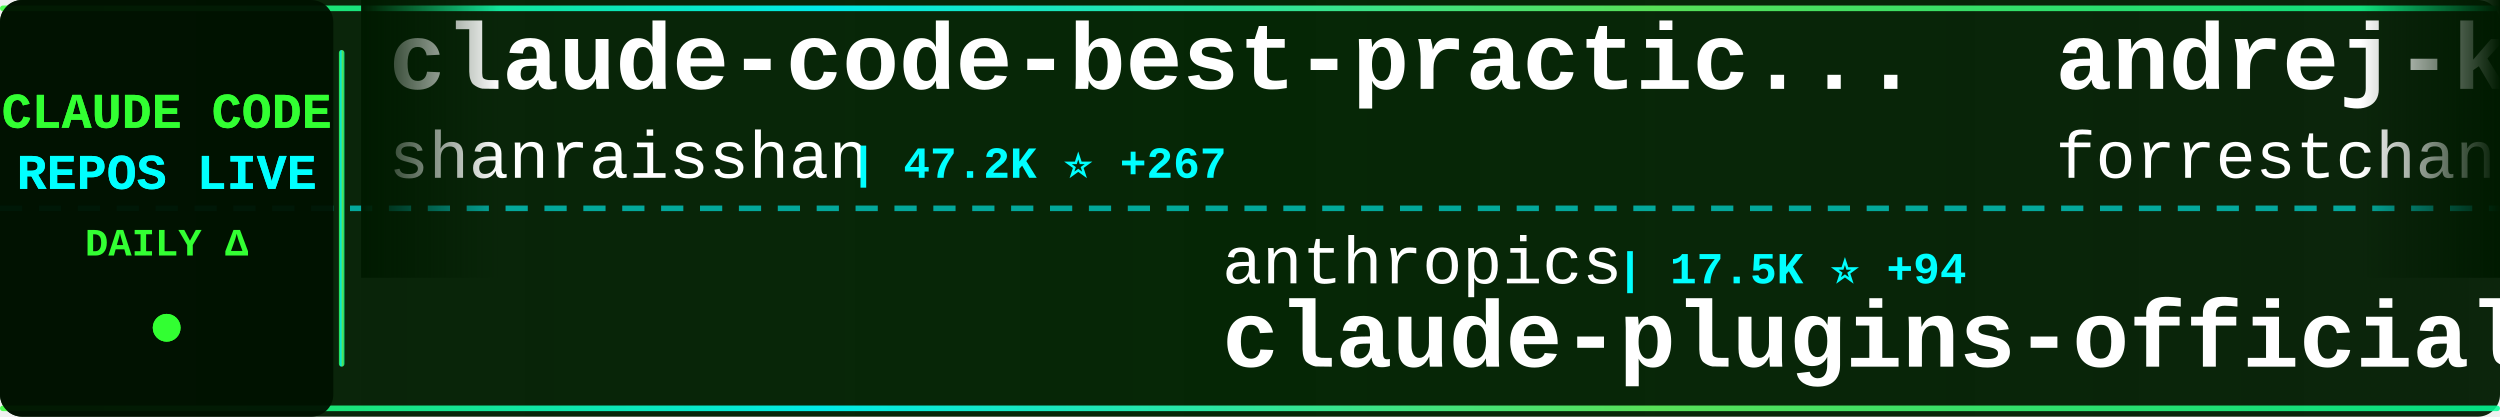
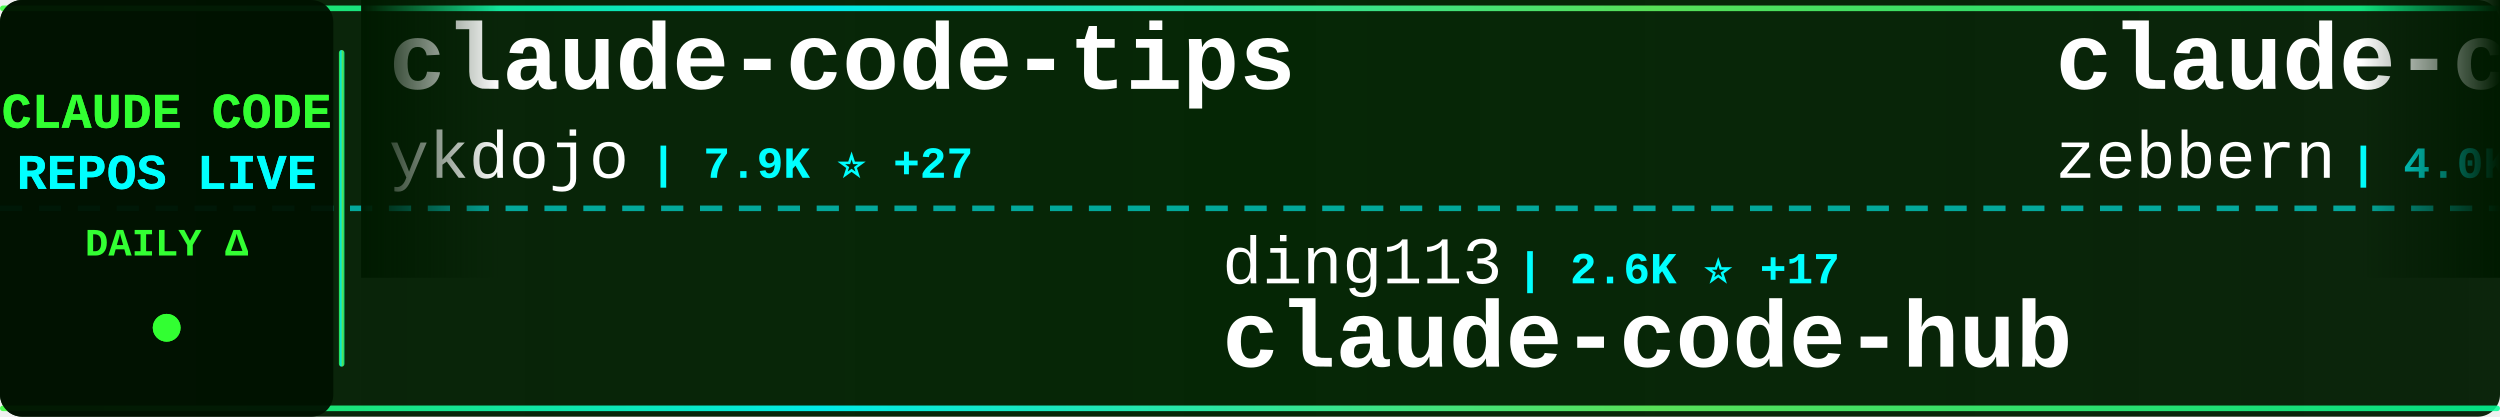
<svg xmlns="http://www.w3.org/2000/svg" width="900" height="150">
  <defs>
    <linearGradient id="tickerBg" x1="0%" y1="0%" x2="100%" y2="0%">
      <stop offset="0%" style="stop-color:#001a00;stop-opacity:0.95" />
      <stop offset="50%" style="stop-color:#002200;stop-opacity:0.98" />
      <stop offset="100%" style="stop-color:#001a00;stop-opacity:0.95" />
    </linearGradient>
    <linearGradient id="borderGrad" x1="0%" y1="0%" x2="100%" y2="0%">
      <stop offset="0%" style="stop-color:#33ff33;stop-opacity:0.85">
        <animate attributeName="stop-opacity" values="0.85;1;0.85" dur="2s" repeatCount="indefinite" />
      </stop>
      <stop offset="33%" style="stop-color:#00ffff;stop-opacity:0.9">
        <animate attributeName="stop-opacity" values="0.9;1;0.9" dur="2.2s" repeatCount="indefinite" />
      </stop>
      <stop offset="66%" style="stop-color:#66ff66;stop-opacity:0.85">
        <animate attributeName="stop-opacity" values="0.85;1;0.85" dur="1.8s" repeatCount="indefinite" />
      </stop>
      <stop offset="100%" style="stop-color:#00ff99;stop-opacity:0.85">
        <animate attributeName="stop-opacity" values="0.85;1;0.85" dur="2s" repeatCount="indefinite" />
      </stop>
    </linearGradient>
    <filter id="textGlow">
      <feGaussianBlur stdDeviation="0.1" result="coloredBlur" />
      <feMerge>
        <feMergeNode in="coloredBlur" />
        <feMergeNode in="SourceGraphic" />
      </feMerge>
    </filter>
    <filter id="metricGlow">
      <feGaussianBlur stdDeviation="0.2" result="coloredBlur" />
      <feMerge>
        <feMergeNode in="coloredBlur" />
        <feMergeNode in="SourceGraphic" />
      </feMerge>
    </filter>
    <linearGradient id="leftFade" x1="0%" y1="0%" x2="100%" y2="0%">
      <stop offset="0%" style="stop-color:#001a00;stop-opacity:1" />
      <stop offset="100%" style="stop-color:#001a00;stop-opacity:0" />
    </linearGradient>
    <linearGradient id="rightFade" x1="0%" y1="0%" x2="100%" y2="0%">
      <stop offset="0%" style="stop-color:#001a00;stop-opacity:0" />
      <stop offset="100%" style="stop-color:#001a00;stop-opacity:1" />
    </linearGradient>
  </defs>
  <rect width="900" height="150" fill="url(#tickerBg)" rx="8" />
  <rect x="0" y="2" width="900" height="2" fill="url(#borderGrad)" rx="1" />
  <rect x="0" y="146" width="900" height="2" fill="url(#borderGrad)" rx="1" />
  <line x1="0" y1="75" x2="900" y2="75" stroke="#00ffff" stroke-width="2" stroke-dasharray="8 6" opacity="0.6" />
  <rect x="0" y="0" width="120" height="150" fill="#001100" opacity="0.95" rx="8" />
  <text x="60" y="46" font-family="'Courier New', monospace" font-size="18" font-weight="bold" fill="#33ff33" text-anchor="middle" filter="url(#textGlow)">
    CLAUDE CODE
  </text>
  <text x="60" y="68" font-family="'Courier New', monospace" font-size="18" font-weight="bold" fill="#00ffff" text-anchor="middle" filter="url(#textGlow)">
    REPOS LIVE
  </text>
  <text x="60" y="92" font-family="'Courier New', monospace" font-size="14" font-weight="bold" fill="#33ff33" text-anchor="middle">
    DAILY Δ
  </text>
  <circle cx="60" cy="118" r="5" fill="#33ff33" filter="url(#metricGlow)">
    <animate attributeName="r" values="4;6;4" dur="1.5s" repeatCount="indefinite" />
    <animate attributeName="opacity" values="0.6;1;0.6" dur="1.5s" repeatCount="indefinite" />
  </circle>
  <rect x="122" y="18" width="2" height="114" fill="url(#borderGrad)" rx="1" />
  <clipPath id="tickerClip">
    <rect x="130" y="0" width="770" height="150" />
  </clipPath>
  <g clip-path="url(#tickerClip)">
    <g id="tickerItems">
      <animateTransform attributeName="transform" attributeType="XML" type="translate" from="0 0" to="-3000 0" dur="54s" repeatCount="indefinite" />
      <g transform="translate(0, 0)">
-         <text x="140" y="32" font-family="'Courier New', monospace" font-size="34" font-weight="bold" fill="#ffffff">claude-code-best-practic...</text>
-         <text x="140" y="64" font-family="'Courier New', monospace" font-size="24" font-weight="normal" fill="#ffffff" opacity="1.0">shanraisshan</text>
-         <text x="306" y="64" font-family="'Courier New', monospace" font-size="16" font-weight="bold" fill="#00ffff"> | 47.2K ⭐ +267</text>
+         <text x="140" y="32" font-family="'Courier New', monospace" font-size="34" font-weight="bold" fill="#ffffff">claude-code-tips</text>
+         <text x="140" y="64" font-family="'Courier New', monospace" font-size="24" font-weight="normal" fill="#ffffff" opacity="1.0">ykdojo</text>
+         <text x="234" y="64" font-family="'Courier New', monospace" font-size="16" font-weight="bold" fill="#00ffff"> | 7.9K ⭐ +27</text>
      </g>
      <g transform="translate(300, 0)">
-         <text x="140" y="102" font-family="'Courier New', monospace" font-size="24" font-weight="normal" fill="#ffffff" opacity="1.0">anthropics</text>
-         <text x="282" y="102" font-family="'Courier New', monospace" font-size="16" font-weight="bold" fill="#00ffff"> | 17.5K ⭐ +94</text>
-         <text x="140" y="132" font-family="'Courier New', monospace" font-size="34" font-weight="bold" fill="#ffffff">claude-plugins-official</text>
+         <text x="140" y="102" font-family="'Courier New', monospace" font-size="24" font-weight="normal" fill="#ffffff" opacity="1.0">ding113</text>
+         <text x="246" y="102" font-family="'Courier New', monospace" font-size="16" font-weight="bold" fill="#00ffff"> | 2.6K ⭐ +17</text>
+         <text x="140" y="132" font-family="'Courier New', monospace" font-size="34" font-weight="bold" fill="#ffffff">claude-code-hub</text>
      </g>
      <g transform="translate(600, 0)">
-         <text x="140" y="32" font-family="'Courier New', monospace" font-size="34" font-weight="bold" fill="#ffffff">andrej-karpathy-skills</text>
-         <text x="140" y="64" font-family="'Courier New', monospace" font-size="24" font-weight="normal" fill="#ffffff" opacity="1.0">forrestchang</text>
-         <text x="306" y="64" font-family="'Courier New', monospace" font-size="16" font-weight="bold" fill="#00ffff"> | 72.5K ⭐ +5.4K</text>
+         <text x="140" y="32" font-family="'Courier New', monospace" font-size="34" font-weight="bold" fill="#ffffff">claude-code-guide</text>
+         <text x="140" y="64" font-family="'Courier New', monospace" font-size="24" font-weight="normal" fill="#ffffff" opacity="1.0">zebbern</text>
+         <text x="246" y="64" font-family="'Courier New', monospace" font-size="16" font-weight="bold" fill="#00ffff"> | 4.0K ⭐ +9</text>
      </g>
      <g transform="translate(900, 0)">
-         <text x="140" y="102" font-family="'Courier New', monospace" font-size="24" font-weight="normal" fill="#ffffff" opacity="1.0">zebbern</text>
-         <text x="246" y="102" font-family="'Courier New', monospace" font-size="16" font-weight="bold" fill="#00ffff"> | 4.0K ⭐ +11</text>
-         <text x="140" y="132" font-family="'Courier New', monospace" font-size="34" font-weight="bold" fill="#ffffff">claude-code-guide</text>
+         <text x="140" y="102" font-family="'Courier New', monospace" font-size="24" font-weight="normal" fill="#ffffff" opacity="1.0">pengchengneo</text>
+         <text x="306" y="102" font-family="'Courier New', monospace" font-size="16" font-weight="bold" fill="#00ffff"> | 1.2K ⭐ +12</text>
+         <text x="140" y="132" font-family="'Courier New', monospace" font-size="34" font-weight="bold" fill="#ffffff">Claude-Code</text>
      </g>
      <g transform="translate(1200, 0)">
-         <text x="140" y="32" font-family="'Courier New', monospace" font-size="34" font-weight="bold" fill="#ffffff">claude-code-analysis</text>
-         <text x="140" y="64" font-family="'Courier New', monospace" font-size="24" font-weight="normal" fill="#ffffff" opacity="1.0">liuup</text>
-         <text x="222" y="64" font-family="'Courier New', monospace" font-size="16" font-weight="bold" fill="#00ffff"> | 1.9K ⭐ +55</text>
+         <text x="140" y="32" font-family="'Courier New', monospace" font-size="34" font-weight="bold" fill="#ffffff">claude-code-local</text>
+         <text x="140" y="64" font-family="'Courier New', monospace" font-size="24" font-weight="normal" fill="#ffffff" opacity="1.0">nicedreamzapp</text>
+         <text x="318" y="64" font-family="'Courier New', monospace" font-size="16" font-weight="bold" fill="#00ffff"> | 1.9K ⭐ +204</text>
      </g>
      <g transform="translate(1500, 0)">
-         <text x="140" y="102" font-family="'Courier New', monospace" font-size="24" font-weight="normal" fill="#ffffff" opacity="1.0">Piebald-AI</text>
-         <text x="282" y="102" font-family="'Courier New', monospace" font-size="16" font-weight="bold" fill="#00ffff"> | 9.3K ⭐ +85</text>
-         <text x="140" y="132" font-family="'Courier New', monospace" font-size="34" font-weight="bold" fill="#ffffff">claude-code-system-promp...</text>
+         <text x="140" y="102" font-family="'Courier New', monospace" font-size="24" font-weight="normal" fill="#ffffff" opacity="1.0">snarktank</text>
+         <text x="270" y="102" font-family="'Courier New', monospace" font-size="16" font-weight="bold" fill="#00ffff"> | 17.6K ⭐ +84</text>
+         <text x="140" y="132" font-family="'Courier New', monospace" font-size="34" font-weight="bold" fill="#ffffff">ralph</text>
      </g>
      <g transform="translate(1800, 0)">
-         <text x="140" y="32" font-family="'Courier New', monospace" font-size="34" font-weight="bold" fill="#ffffff">claude-code-infrastructu...</text>
-         <text x="140" y="64" font-family="'Courier New', monospace" font-size="24" font-weight="normal" fill="#ffffff" opacity="1.0">diet103</text>
-         <text x="246" y="64" font-family="'Courier New', monospace" font-size="16" font-weight="bold" fill="#00ffff"> | 9.5K ⭐ +22</text>
+         <text x="140" y="32" font-family="'Courier New', monospace" font-size="34" font-weight="bold" fill="#ffffff">claude-code-my-workflow</text>
+         <text x="140" y="64" font-family="'Courier New', monospace" font-size="24" font-weight="normal" fill="#ffffff" opacity="1.0">pedrohcgs</text>
+         <text x="270" y="64" font-family="'Courier New', monospace" font-size="16" font-weight="bold" fill="#00ffff"> | 965 ⭐ +12</text>
      </g>
      <g transform="translate(2100, 0)">
-         <text x="140" y="102" font-family="'Courier New', monospace" font-size="24" font-weight="normal" fill="#ffffff" opacity="1.0">VoltAgent</text>
-         <text x="270" y="102" font-family="'Courier New', monospace" font-size="16" font-weight="bold" fill="#00ffff"> | 17.9K ⭐ +92</text>
-         <text x="140" y="132" font-family="'Courier New', monospace" font-size="34" font-weight="bold" fill="#ffffff">awesome-claude-code-suba...</text>
+         <text x="140" y="102" font-family="'Courier New', monospace" font-size="24" font-weight="normal" fill="#ffffff" opacity="1.0">disler</text>
+         <text x="234" y="102" font-family="'Courier New', monospace" font-size="16" font-weight="bold" fill="#00ffff"> | 3.5K ⭐ +2</text>
+         <text x="140" y="132" font-family="'Courier New', monospace" font-size="34" font-weight="bold" fill="#ffffff">claude-code-hooks-master...</text>
      </g>
      <g transform="translate(2400, 0)">
-         <text x="140" y="32" font-family="'Courier New', monospace" font-size="34" font-weight="bold" fill="#ffffff">Claude-Code-Source-Study</text>
-         <text x="140" y="64" font-family="'Courier New', monospace" font-size="24" font-weight="normal" fill="#ffffff" opacity="1.0">luyao618</text>
-         <text x="258" y="64" font-family="'Courier New', monospace" font-size="16" font-weight="bold" fill="#00ffff"> | 1.2K ⭐ +4</text>
+         <text x="140" y="32" font-family="'Courier New', monospace" font-size="34" font-weight="bold" fill="#ffffff">CLIProxyAPI</text>
+         <text x="140" y="64" font-family="'Courier New', monospace" font-size="24" font-weight="normal" fill="#ffffff" opacity="1.0">router-for-me</text>
+         <text x="318" y="64" font-family="'Courier New', monospace" font-size="16" font-weight="bold" fill="#00ffff"> | 27.8K ⭐ +226</text>
      </g>
      <g transform="translate(2700, 0)">
-         <text x="140" y="102" font-family="'Courier New', monospace" font-size="24" font-weight="normal" fill="#ffffff" opacity="1.0">feiskyer</text>
-         <text x="258" y="102" font-family="'Courier New', monospace" font-size="16" font-weight="bold" fill="#00ffff"> | 1.5K ⭐ +3</text>
-         <text x="140" y="132" font-family="'Courier New', monospace" font-size="34" font-weight="bold" fill="#ffffff">claude-code-settings</text>
+         <text x="140" y="102" font-family="'Courier New', monospace" font-size="24" font-weight="normal" fill="#ffffff" opacity="1.0">huangserva</text>
+         <text x="282" y="102" font-family="'Courier New', monospace" font-size="16" font-weight="bold" fill="#00ffff"> | 557 ⭐</text>
+         <text x="140" y="132" font-family="'Courier New', monospace" font-size="34" font-weight="bold" fill="#ffffff">claude-code-cli</text>
      </g>
      <g transform="translate(3000, 0)">
-         <text x="140" y="32" font-family="'Courier New', monospace" font-size="34" font-weight="bold" fill="#ffffff">claude-code-best-practic...</text>
-         <text x="140" y="64" font-family="'Courier New', monospace" font-size="24" font-weight="normal" fill="#ffffff" opacity="1.0">shanraisshan</text>
-         <text x="306" y="64" font-family="'Courier New', monospace" font-size="16" font-weight="bold" fill="#00ffff"> | 47.2K ⭐ +267</text>
+         <text x="140" y="32" font-family="'Courier New', monospace" font-size="34" font-weight="bold" fill="#ffffff">claude-code-tips</text>
+         <text x="140" y="64" font-family="'Courier New', monospace" font-size="24" font-weight="normal" fill="#ffffff" opacity="1.0">ykdojo</text>
+         <text x="234" y="64" font-family="'Courier New', monospace" font-size="16" font-weight="bold" fill="#00ffff"> | 7.9K ⭐ +27</text>
      </g>
      <g transform="translate(3300, 0)">
-         <text x="140" y="102" font-family="'Courier New', monospace" font-size="24" font-weight="normal" fill="#ffffff" opacity="1.0">anthropics</text>
-         <text x="282" y="102" font-family="'Courier New', monospace" font-size="16" font-weight="bold" fill="#00ffff"> | 17.5K ⭐ +94</text>
-         <text x="140" y="132" font-family="'Courier New', monospace" font-size="34" font-weight="bold" fill="#ffffff">claude-plugins-official</text>
+         <text x="140" y="102" font-family="'Courier New', monospace" font-size="24" font-weight="normal" fill="#ffffff" opacity="1.0">ding113</text>
+         <text x="246" y="102" font-family="'Courier New', monospace" font-size="16" font-weight="bold" fill="#00ffff"> | 2.6K ⭐ +17</text>
+         <text x="140" y="132" font-family="'Courier New', monospace" font-size="34" font-weight="bold" fill="#ffffff">claude-code-hub</text>
      </g>
      <g transform="translate(3600, 0)">
-         <text x="140" y="32" font-family="'Courier New', monospace" font-size="34" font-weight="bold" fill="#ffffff">andrej-karpathy-skills</text>
-         <text x="140" y="64" font-family="'Courier New', monospace" font-size="24" font-weight="normal" fill="#ffffff" opacity="1.0">forrestchang</text>
-         <text x="306" y="64" font-family="'Courier New', monospace" font-size="16" font-weight="bold" fill="#00ffff"> | 72.5K ⭐ +5.4K</text>
+         <text x="140" y="32" font-family="'Courier New', monospace" font-size="34" font-weight="bold" fill="#ffffff">claude-code-guide</text>
+         <text x="140" y="64" font-family="'Courier New', monospace" font-size="24" font-weight="normal" fill="#ffffff" opacity="1.0">zebbern</text>
+         <text x="246" y="64" font-family="'Courier New', monospace" font-size="16" font-weight="bold" fill="#00ffff"> | 4.0K ⭐ +9</text>
      </g>
      <g transform="translate(3900, 0)">
-         <text x="140" y="102" font-family="'Courier New', monospace" font-size="24" font-weight="normal" fill="#ffffff" opacity="1.0">zebbern</text>
-         <text x="246" y="102" font-family="'Courier New', monospace" font-size="16" font-weight="bold" fill="#00ffff"> | 4.0K ⭐ +11</text>
-         <text x="140" y="132" font-family="'Courier New', monospace" font-size="34" font-weight="bold" fill="#ffffff">claude-code-guide</text>
+         <text x="140" y="102" font-family="'Courier New', monospace" font-size="24" font-weight="normal" fill="#ffffff" opacity="1.0">pengchengneo</text>
+         <text x="306" y="102" font-family="'Courier New', monospace" font-size="16" font-weight="bold" fill="#00ffff"> | 1.2K ⭐ +12</text>
+         <text x="140" y="132" font-family="'Courier New', monospace" font-size="34" font-weight="bold" fill="#ffffff">Claude-Code</text>
      </g>
    </g>
  </g>
  <rect x="130" y="0" width="50" height="100" fill="url(#leftFade)" />
  <rect x="850" y="0" width="50" height="100" fill="url(#rightFade)" />
</svg>
